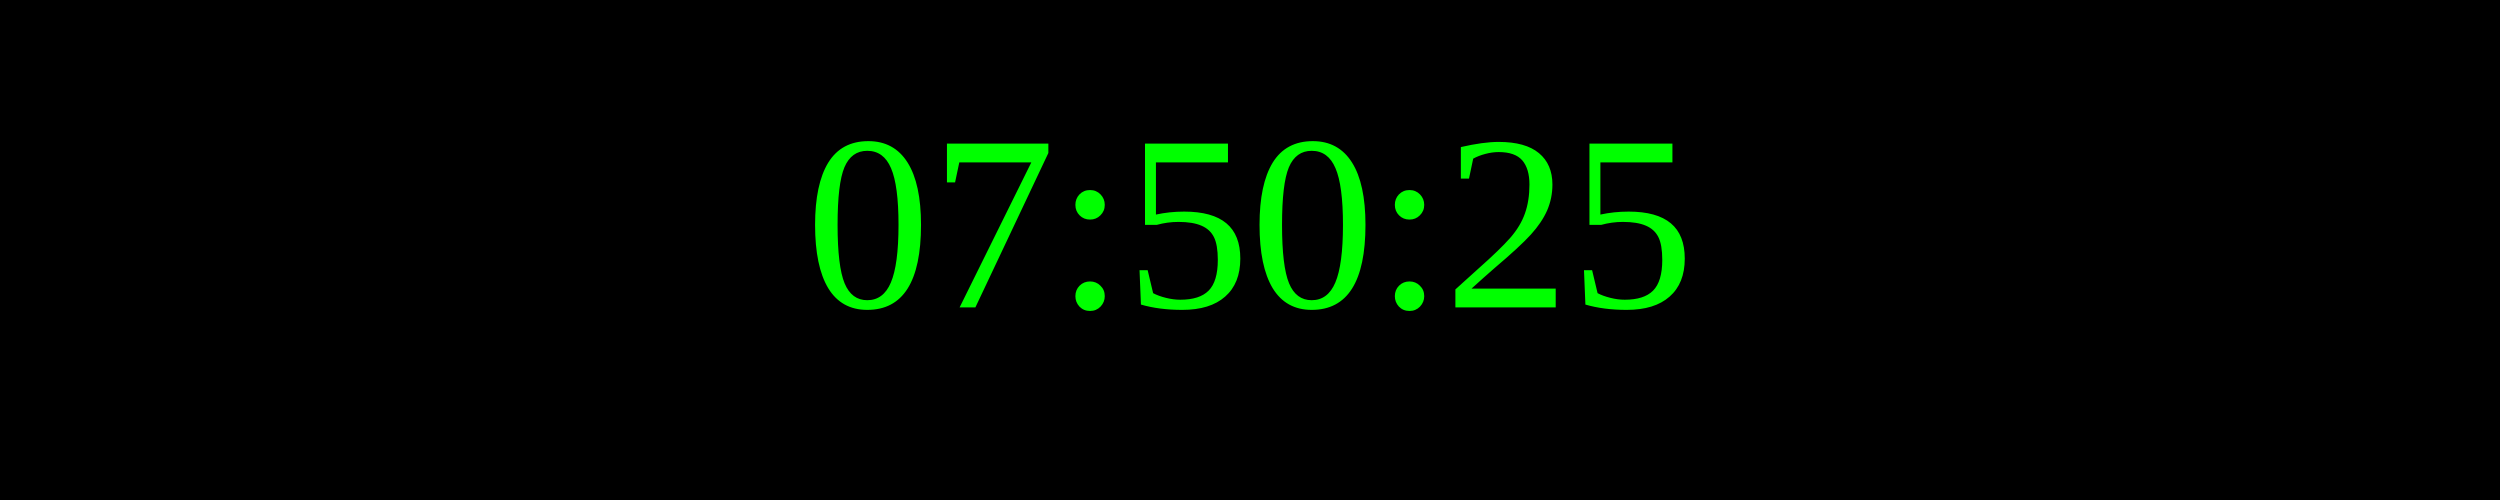
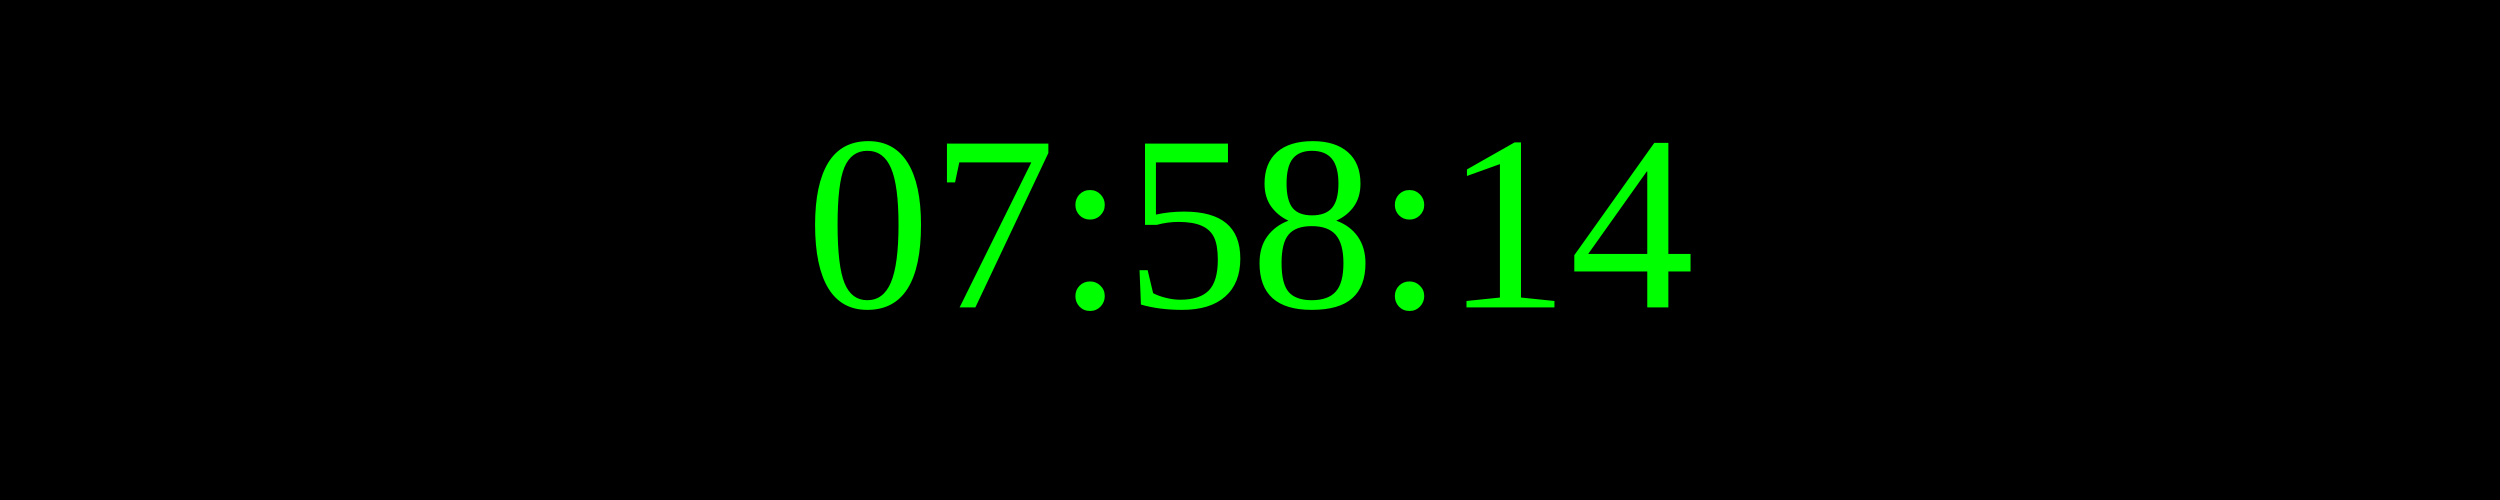
<svg xmlns="http://www.w3.org/2000/svg" width="250" height="50">
  <rect width="100%" height="100%" fill="black" />
  <text x="50%" y="50%" font-size="25" fill="lime" text-anchor="middle" dominant-baseline="middle">
- 07:50:25
+ 07:58:14
</text>
</svg>
